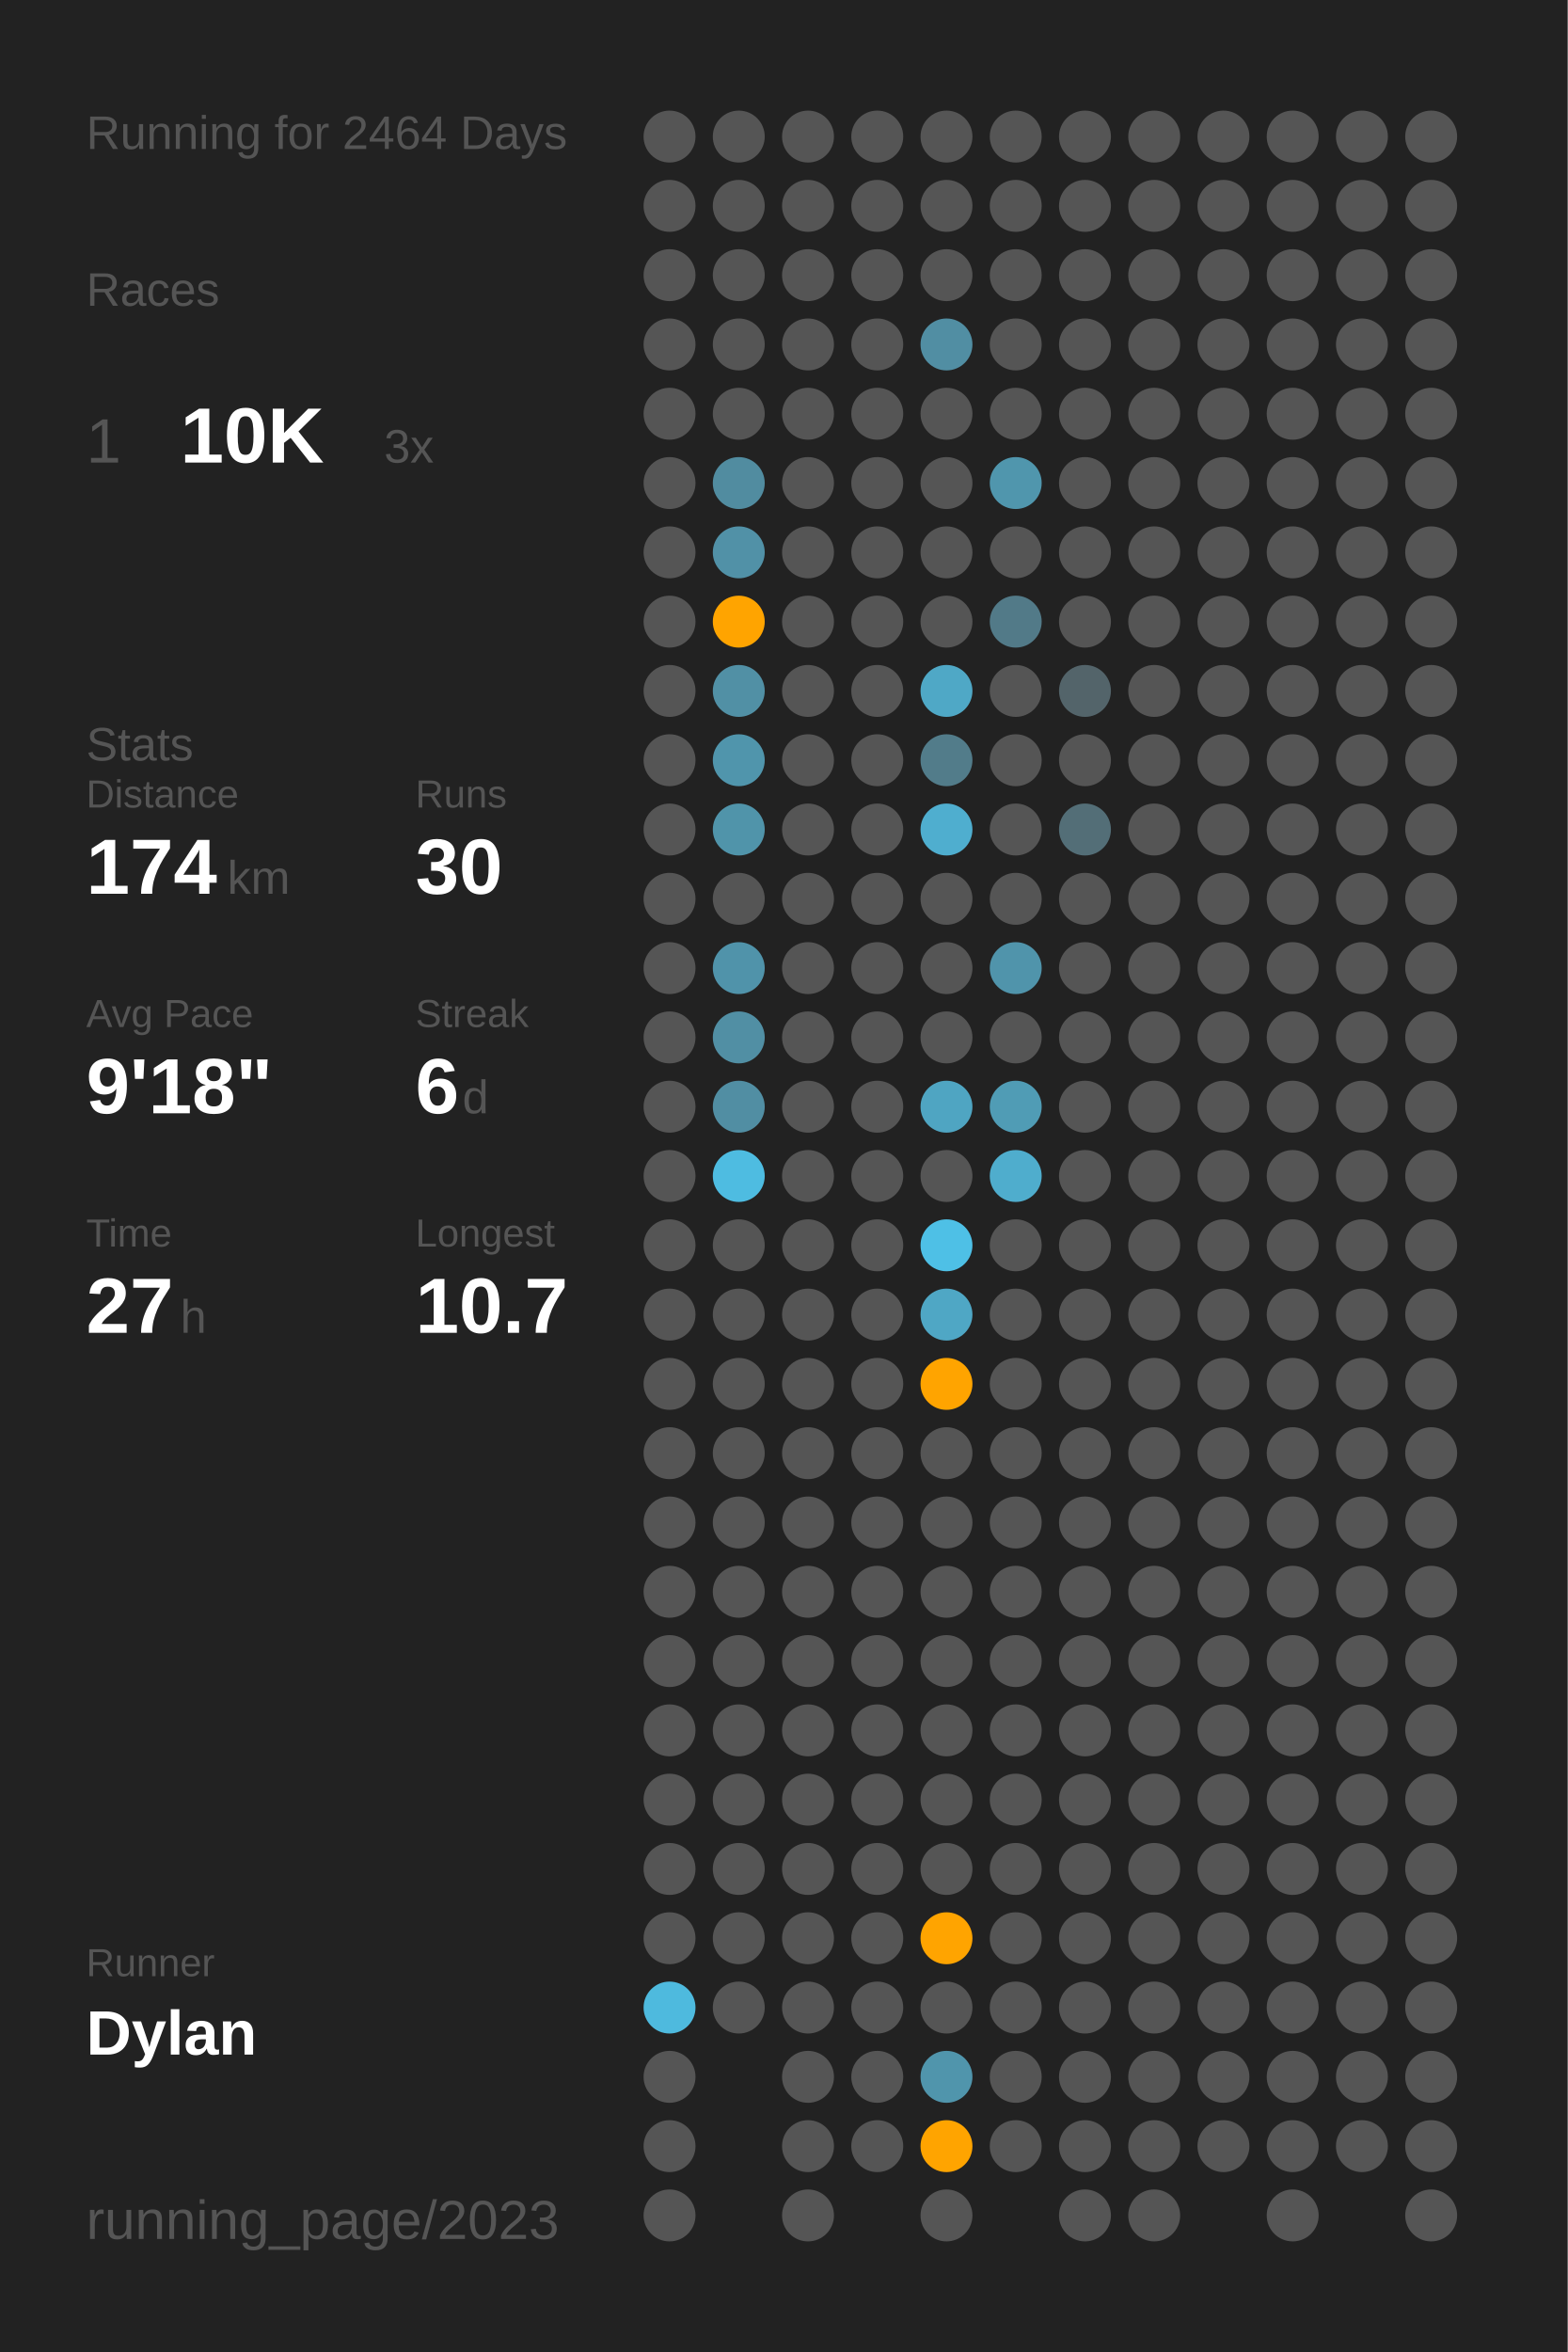
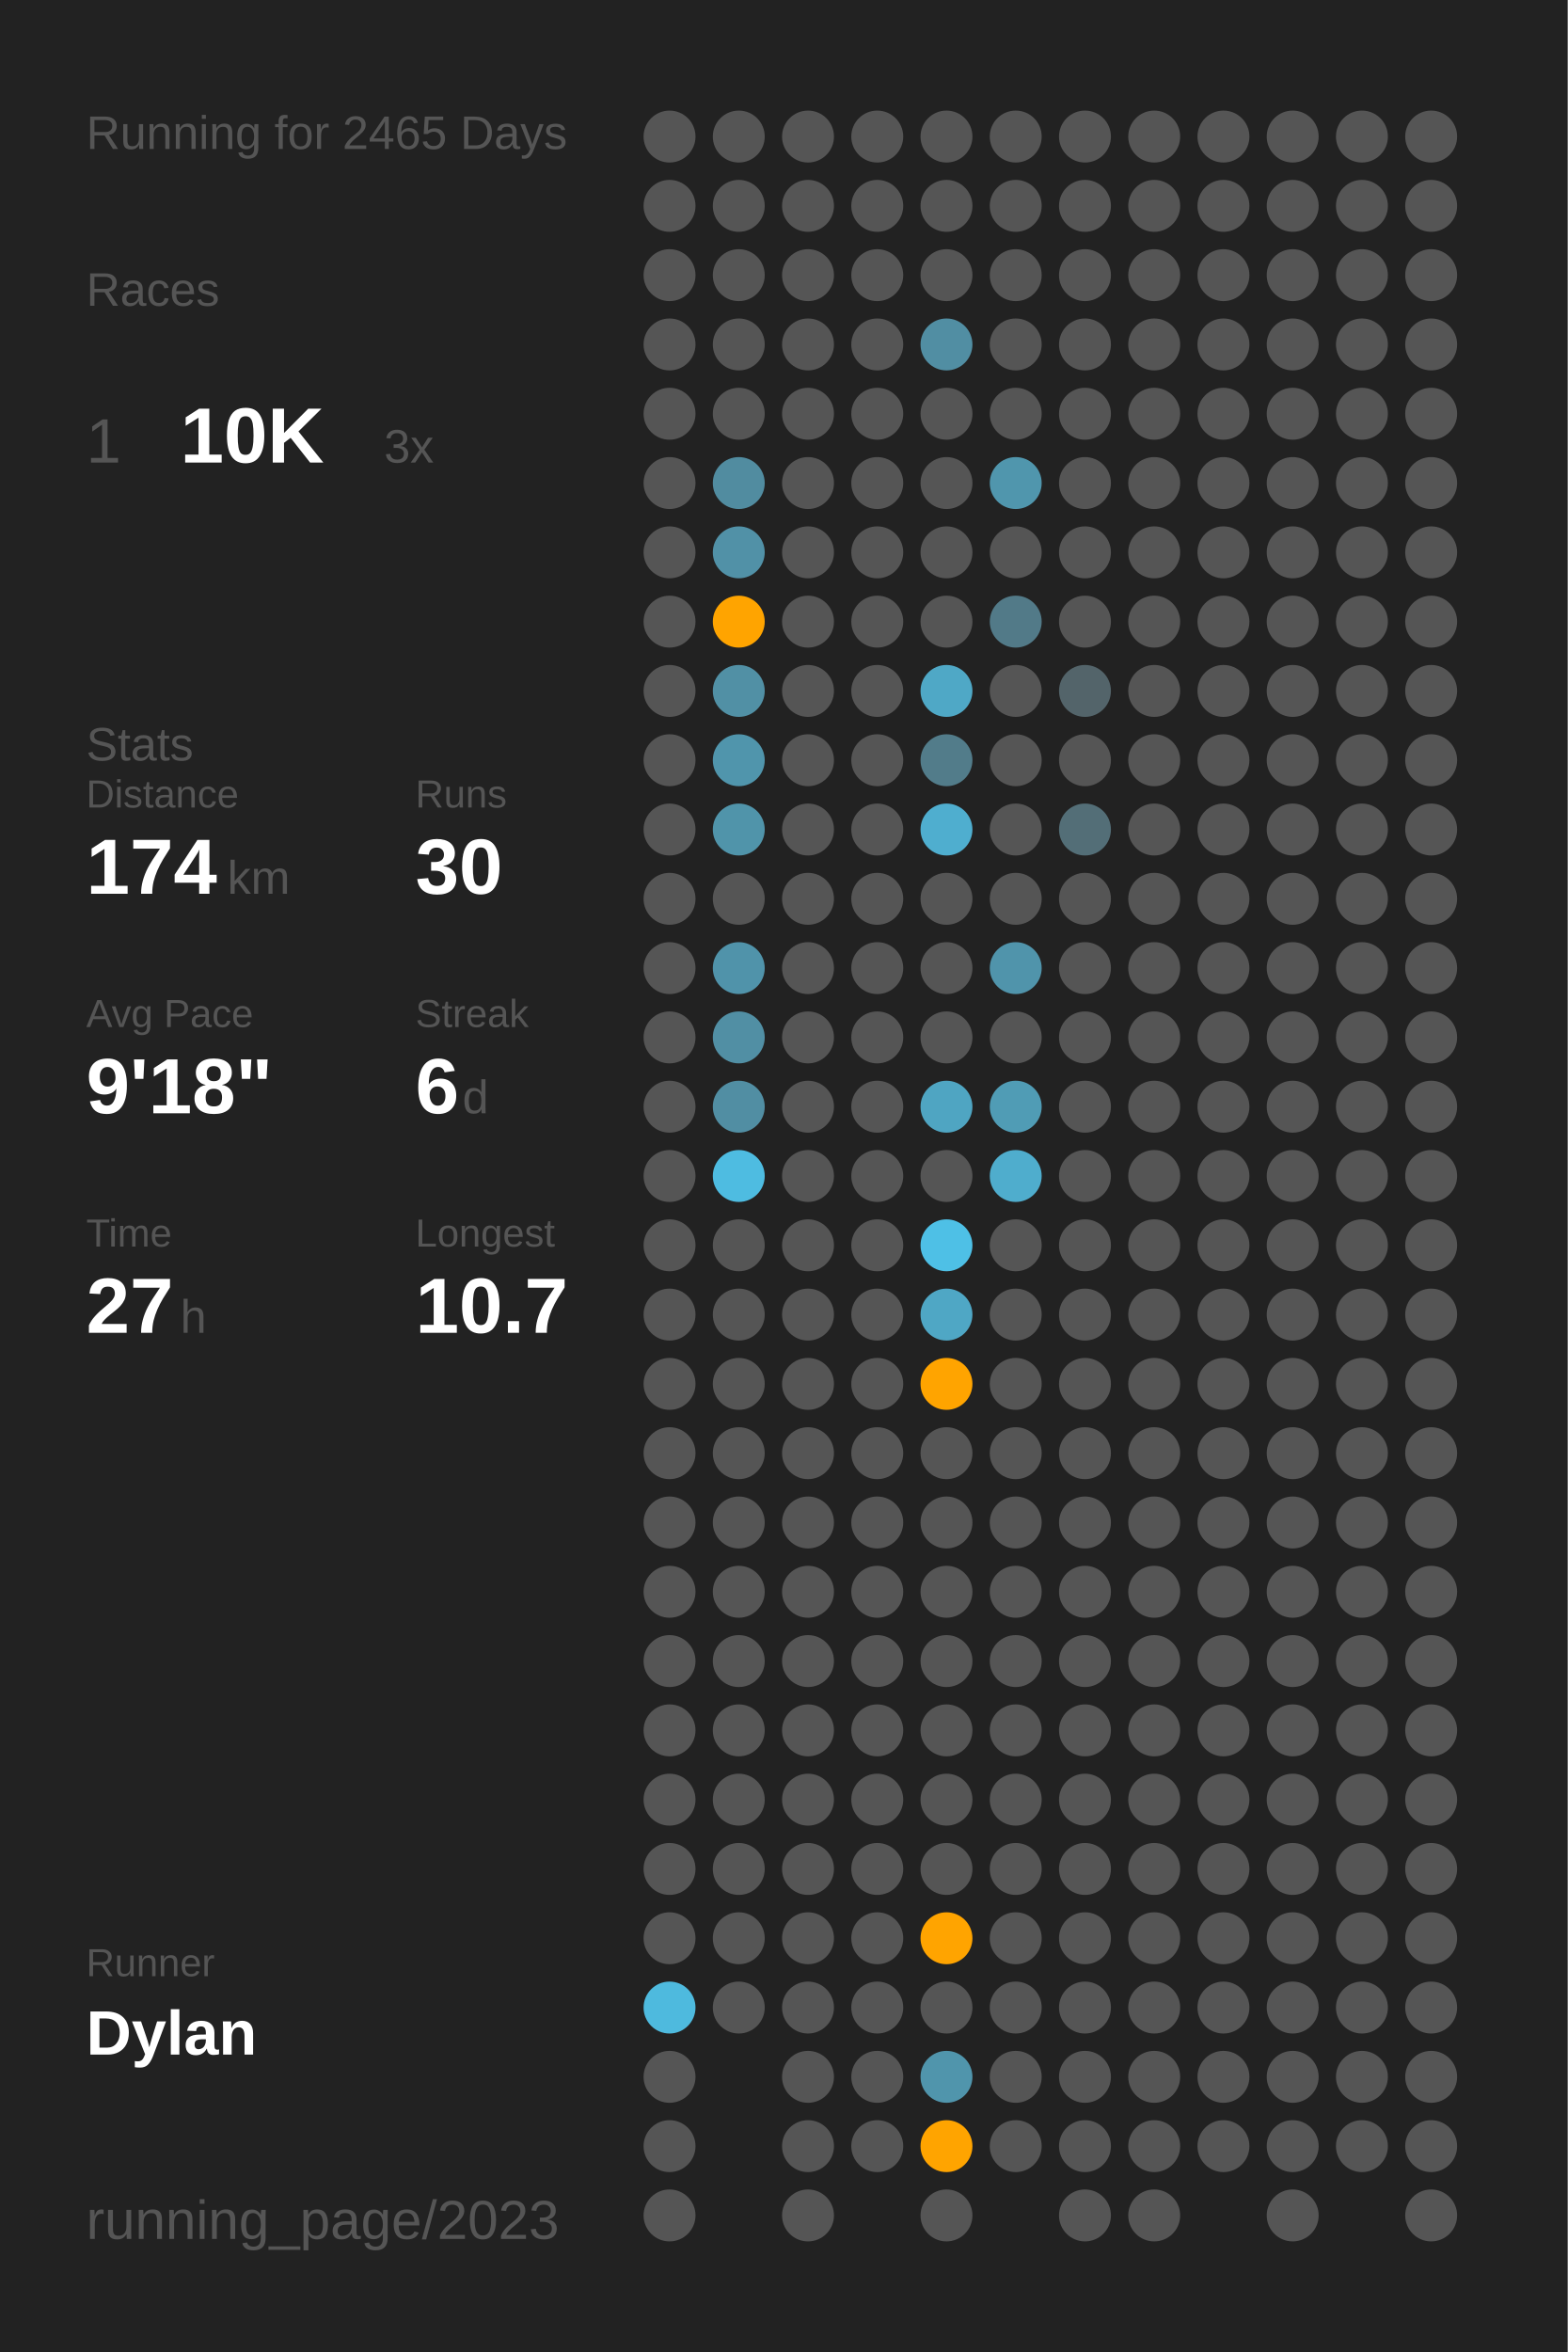
<svg xmlns="http://www.w3.org/2000/svg" baseProfile="full" class="activity-poster" data-activity-mode="running" data-poster-role="poster" data-poster-type="year_summary" height="300mm" version="1.1" viewBox="0,0,200,300" width="200mm">
  <defs />
  <rect class="poster-background" data-poster-role="background" fill="#222222" height="300" stroke="none" width="200" x="0" y="0" />
-   <text fill="#555555" style="font-size:6px; font-family:Arial;" x="11" y="19">Running for 2464 Days</text>
+   <text fill="#555555" style="font-size:6px; font-family:Arial;" x="11" y="19">Running for 2465 Days</text>
  <text fill="#555555" style="font-size:6px; font-family:Arial;" x="11" y="39">Races</text>
  <text fill="#555555" style="font-size:8px; font-family:Arial;" x="11" y="59">1</text>
  <text fill="#FFFFFF" style="font-size:10px; font-family:Arial; font-weight:bold;" x="23" y="59">10K</text>
  <text fill="#555555" style="font-size:6px; font-family:Arial;" x="49" y="59">3x</text>
  <text fill="#555555" style="font-size:6px; font-family:Arial;" x="11" y="97">Stats</text>
  <text fill="#555555" style="font-size:5px; font-family:Arial;" x="11" y="103">Distance</text>
  <text fill="#FFFFFF" style="font-size:10px; font-family:Arial; font-weight:bold;" x="11" y="114">174</text>
  <text fill="#555555" style="font-size:6px; font-family:Arial;" x="29" y="114">km</text>
  <text fill="#555555" style="font-size:5px; font-family:Arial;" x="53" y="103">Runs</text>
  <text fill="#FFFFFF" style="font-size:10px; font-family:Arial; font-weight:bold;" x="53" y="114">30</text>
  <text fill="#555555" style="font-size:5px; font-family:Arial;" x="11" y="131">Avg Pace</text>
  <text fill="#FFFFFF" style="font-size:10px; font-family:Arial; font-weight:bold;" x="11" y="142">9'18"</text>
  <text fill="#555555" style="font-size:5px; font-family:Arial;" x="53" y="131">Streak</text>
  <text fill="#FFFFFF" style="font-size:10px; font-family:Arial; font-weight:bold;" x="53" y="142">6</text>
  <text fill="#555555" style="font-size:6px; font-family:Arial;" x="59" y="142">d</text>
  <text fill="#555555" style="font-size:5px; font-family:Arial;" x="11" y="159">Time</text>
  <text fill="#FFFFFF" style="font-size:10px; font-family:Arial; font-weight:bold;" x="11" y="170">27</text>
  <text fill="#555555" style="font-size:6px; font-family:Arial;" x="23" y="170">h</text>
  <text fill="#555555" style="font-size:5px; font-family:Arial;" x="53" y="159">Longest</text>
  <text fill="#FFFFFF" style="font-size:10px; font-family:Arial; font-weight:bold;" x="53" y="170">10.7</text>
  <text fill="#555555" style="font-size:5px; font-family:Arial;" x="11" y="252.065">Runner</text>
  <text fill="#FFFFFF" style="font-size:8px; font-family:Arial; font-weight:bold;" x="11" y="262.065">Dylan</text>
  <text fill="#555555" style="font-size:7px; font-family:Arial;" x="11" y="285.581">running_page/2023</text>
  <circle cx="85.417" cy="17.419" fill="#555555" r="3.312" />
  <circle cx="85.417" cy="26.258" fill="#555555" r="3.312" />
  <circle cx="85.417" cy="35.097" fill="#555555" r="3.312" />
  <circle cx="85.417" cy="43.935" fill="#555555" r="3.312" />
  <circle cx="85.417" cy="52.774" fill="#555555" r="3.312" />
  <circle cx="85.417" cy="61.613" fill="#555555" r="3.312" />
  <circle cx="85.417" cy="70.452" fill="#555555" r="3.312" />
  <circle cx="85.417" cy="79.29" fill="#555555" r="3.312" />
  <circle cx="85.417" cy="88.129" fill="#555555" r="3.312" />
  <circle cx="85.417" cy="96.968" fill="#555555" r="3.312" />
  <circle cx="85.417" cy="105.806" fill="#555555" r="3.312" />
  <circle cx="85.417" cy="114.645" fill="#555555" r="3.312" />
  <circle cx="85.417" cy="123.484" fill="#555555" r="3.312" />
  <circle cx="85.417" cy="132.323" fill="#555555" r="3.312" />
  <circle cx="85.417" cy="141.161" fill="#555555" r="3.312" />
  <circle cx="85.417" cy="150" fill="#555555" r="3.312" />
  <circle cx="85.417" cy="158.839" fill="#555555" r="3.312" />
  <circle cx="85.417" cy="167.677" fill="#555555" r="3.312" />
  <circle cx="85.417" cy="176.516" fill="#555555" r="3.312" />
  <circle cx="85.417" cy="185.355" fill="#555555" r="3.312" />
  <circle cx="85.417" cy="194.194" fill="#555555" r="3.312" />
  <circle cx="85.417" cy="203.032" fill="#555555" r="3.312" />
  <circle cx="85.417" cy="211.871" fill="#555555" r="3.312" />
  <circle cx="85.417" cy="220.71" fill="#555555" r="3.312" />
  <circle cx="85.417" cy="229.548" fill="#555555" r="3.312" />
  <circle cx="85.417" cy="238.387" fill="#555555" r="3.312" />
  <circle cx="85.417" cy="247.226" fill="#555555" r="3.312" />
  <circle cx="85.417" cy="256.065" fill="#4ebade" r="3.312" />
  <circle cx="85.417" cy="264.903" fill="#555555" r="3.312" />
  <circle cx="85.417" cy="273.742" fill="#555555" r="3.312" />
  <circle cx="85.417" cy="282.581" fill="#555555" r="3.312" />
  <circle cx="94.25" cy="17.419" fill="#555555" r="3.312" />
  <circle cx="94.25" cy="26.258" fill="#555555" r="3.312" />
  <circle cx="94.25" cy="35.097" fill="#555555" r="3.312" />
  <circle cx="94.25" cy="43.935" fill="#555555" r="3.312" />
  <circle cx="94.25" cy="52.774" fill="#555555" r="3.312" />
  <circle cx="94.25" cy="61.613" fill="#518ca0" r="3.312" />
  <circle cx="94.25" cy="70.452" fill="#5191a7" r="3.312" />
  <circle cx="94.25" cy="79.29" fill="#ffa400" r="3.312" />
  <circle cx="94.25" cy="88.129" fill="#5190a5" r="3.312" />
  <circle cx="94.25" cy="96.968" fill="#5095ac" r="3.312" />
  <circle cx="94.25" cy="105.806" fill="#5094aa" r="3.312" />
  <circle cx="94.25" cy="114.645" fill="#555555" r="3.312" />
  <circle cx="94.25" cy="123.484" fill="#5093aa" r="3.312" />
  <circle cx="94.25" cy="132.323" fill="#518fa4" r="3.312" />
  <circle cx="94.25" cy="141.161" fill="#518ea3" r="3.312" />
  <circle cx="94.25" cy="150" fill="#4ebce1" r="3.312" />
  <circle cx="94.25" cy="158.839" fill="#555555" r="3.312" />
  <circle cx="94.25" cy="167.677" fill="#555555" r="3.312" />
  <circle cx="94.25" cy="176.516" fill="#555555" r="3.312" />
  <circle cx="94.25" cy="185.355" fill="#555555" r="3.312" />
  <circle cx="94.25" cy="194.194" fill="#555555" r="3.312" />
  <circle cx="94.25" cy="203.032" fill="#555555" r="3.312" />
  <circle cx="94.25" cy="211.871" fill="#555555" r="3.312" />
  <circle cx="94.25" cy="220.71" fill="#555555" r="3.312" />
  <circle cx="94.25" cy="229.548" fill="#555555" r="3.312" />
  <circle cx="94.25" cy="238.387" fill="#555555" r="3.312" />
  <circle cx="94.25" cy="247.226" fill="#555555" r="3.312" />
  <circle cx="94.25" cy="256.065" fill="#555555" r="3.312" />
  <circle cx="103.083" cy="17.419" fill="#555555" r="3.312" />
  <circle cx="103.083" cy="26.258" fill="#555555" r="3.312" />
  <circle cx="103.083" cy="35.097" fill="#555555" r="3.312" />
  <circle cx="103.083" cy="43.935" fill="#555555" r="3.312" />
  <circle cx="103.083" cy="52.774" fill="#555555" r="3.312" />
  <circle cx="103.083" cy="61.613" fill="#555555" r="3.312" />
  <circle cx="103.083" cy="70.452" fill="#555555" r="3.312" />
  <circle cx="103.083" cy="79.29" fill="#555555" r="3.312" />
  <circle cx="103.083" cy="88.129" fill="#555555" r="3.312" />
  <circle cx="103.083" cy="96.968" fill="#555555" r="3.312" />
  <circle cx="103.083" cy="105.806" fill="#555555" r="3.312" />
  <circle cx="103.083" cy="114.645" fill="#555555" r="3.312" />
  <circle cx="103.083" cy="123.484" fill="#555555" r="3.312" />
  <circle cx="103.083" cy="132.323" fill="#555555" r="3.312" />
  <circle cx="103.083" cy="141.161" fill="#555555" r="3.312" />
  <circle cx="103.083" cy="150" fill="#555555" r="3.312" />
  <circle cx="103.083" cy="158.839" fill="#555555" r="3.312" />
  <circle cx="103.083" cy="167.677" fill="#555555" r="3.312" />
  <circle cx="103.083" cy="176.516" fill="#555555" r="3.312" />
  <circle cx="103.083" cy="185.355" fill="#555555" r="3.312" />
  <circle cx="103.083" cy="194.194" fill="#555555" r="3.312" />
  <circle cx="103.083" cy="203.032" fill="#555555" r="3.312" />
  <circle cx="103.083" cy="211.871" fill="#555555" r="3.312" />
  <circle cx="103.083" cy="220.71" fill="#555555" r="3.312" />
  <circle cx="103.083" cy="229.548" fill="#555555" r="3.312" />
  <circle cx="103.083" cy="238.387" fill="#555555" r="3.312" />
  <circle cx="103.083" cy="247.226" fill="#555555" r="3.312" />
  <circle cx="103.083" cy="256.065" fill="#555555" r="3.312" />
  <circle cx="103.083" cy="264.903" fill="#555555" r="3.312" />
  <circle cx="103.083" cy="273.742" fill="#555555" r="3.312" />
  <circle cx="103.083" cy="282.581" fill="#555555" r="3.312" />
  <circle cx="111.917" cy="17.419" fill="#555555" r="3.312" />
  <circle cx="111.917" cy="26.258" fill="#555555" r="3.312" />
  <circle cx="111.917" cy="35.097" fill="#555555" r="3.312" />
  <circle cx="111.917" cy="43.935" fill="#555555" r="3.312" />
  <circle cx="111.917" cy="52.774" fill="#555555" r="3.312" />
  <circle cx="111.917" cy="61.613" fill="#555555" r="3.312" />
  <circle cx="111.917" cy="70.452" fill="#555555" r="3.312" />
  <circle cx="111.917" cy="79.29" fill="#555555" r="3.312" />
  <circle cx="111.917" cy="88.129" fill="#555555" r="3.312" />
  <circle cx="111.917" cy="96.968" fill="#555555" r="3.312" />
  <circle cx="111.917" cy="105.806" fill="#555555" r="3.312" />
  <circle cx="111.917" cy="114.645" fill="#555555" r="3.312" />
  <circle cx="111.917" cy="123.484" fill="#555555" r="3.312" />
  <circle cx="111.917" cy="132.323" fill="#555555" r="3.312" />
  <circle cx="111.917" cy="141.161" fill="#555555" r="3.312" />
  <circle cx="111.917" cy="150" fill="#555555" r="3.312" />
  <circle cx="111.917" cy="158.839" fill="#555555" r="3.312" />
  <circle cx="111.917" cy="167.677" fill="#555555" r="3.312" />
  <circle cx="111.917" cy="176.516" fill="#555555" r="3.312" />
  <circle cx="111.917" cy="185.355" fill="#555555" r="3.312" />
  <circle cx="111.917" cy="194.194" fill="#555555" r="3.312" />
  <circle cx="111.917" cy="203.032" fill="#555555" r="3.312" />
  <circle cx="111.917" cy="211.871" fill="#555555" r="3.312" />
  <circle cx="111.917" cy="220.71" fill="#555555" r="3.312" />
  <circle cx="111.917" cy="229.548" fill="#555555" r="3.312" />
  <circle cx="111.917" cy="238.387" fill="#555555" r="3.312" />
  <circle cx="111.917" cy="247.226" fill="#555555" r="3.312" />
  <circle cx="111.917" cy="256.065" fill="#555555" r="3.312" />
  <circle cx="111.917" cy="264.903" fill="#555555" r="3.312" />
  <circle cx="111.917" cy="273.742" fill="#555555" r="3.312" />
  <circle cx="120.75" cy="17.419" fill="#555555" r="3.312" />
  <circle cx="120.75" cy="26.258" fill="#555555" r="3.312" />
  <circle cx="120.75" cy="35.097" fill="#555555" r="3.312" />
  <circle cx="120.75" cy="43.935" fill="#518ea3" r="3.312" />
  <circle cx="120.75" cy="52.774" fill="#555555" r="3.312" />
  <circle cx="120.75" cy="61.613" fill="#555555" r="3.312" />
  <circle cx="120.75" cy="70.452" fill="#555555" r="3.312" />
  <circle cx="120.75" cy="79.29" fill="#555555" r="3.312" />
  <circle cx="120.75" cy="88.129" fill="#4fa8c6" r="3.312" />
  <circle cx="120.75" cy="96.968" fill="#527c8a" r="3.312" />
  <circle cx="120.75" cy="105.806" fill="#4faecf" r="3.312" />
  <circle cx="120.75" cy="114.645" fill="#555555" r="3.312" />
  <circle cx="120.75" cy="123.484" fill="#555555" r="3.312" />
  <circle cx="120.75" cy="132.323" fill="#555555" r="3.312" />
  <circle cx="120.75" cy="141.161" fill="#4fa5c2" r="3.312" />
  <circle cx="120.75" cy="150" fill="#555555" r="3.312" />
  <circle cx="120.75" cy="158.839" fill="#4ec0e6" r="3.312" />
  <circle cx="120.75" cy="167.677" fill="#4fa7c5" r="3.312" />
  <circle cx="120.75" cy="176.516" fill="#ffa400" r="3.312" />
  <circle cx="120.75" cy="185.355" fill="#555555" r="3.312" />
  <circle cx="120.75" cy="194.194" fill="#555555" r="3.312" />
  <circle cx="120.75" cy="203.032" fill="#555555" r="3.312" />
  <circle cx="120.75" cy="211.871" fill="#555555" r="3.312" />
  <circle cx="120.75" cy="220.71" fill="#555555" r="3.312" />
  <circle cx="120.75" cy="229.548" fill="#555555" r="3.312" />
  <circle cx="120.75" cy="238.387" fill="#555555" r="3.312" />
  <circle cx="120.75" cy="247.226" fill="#ffa400" r="3.312" />
  <circle cx="120.75" cy="256.065" fill="#555555" r="3.312" />
  <circle cx="120.75" cy="264.903" fill="#5095ac" r="3.312" />
  <circle cx="120.75" cy="273.742" fill="#ffa400" r="3.312" />
  <circle cx="120.75" cy="282.581" fill="#555555" r="3.312" />
  <circle cx="129.583" cy="17.419" fill="#555555" r="3.312" />
  <circle cx="129.583" cy="26.258" fill="#555555" r="3.312" />
  <circle cx="129.583" cy="35.097" fill="#555555" r="3.312" />
  <circle cx="129.583" cy="43.935" fill="#555555" r="3.312" />
  <circle cx="129.583" cy="52.774" fill="#555555" r="3.312" />
  <circle cx="129.583" cy="61.613" fill="#5096ad" r="3.312" />
  <circle cx="129.583" cy="70.452" fill="#555555" r="3.312" />
  <circle cx="129.583" cy="79.29" fill="#527a88" r="3.312" />
  <circle cx="129.583" cy="88.129" fill="#555555" r="3.312" />
  <circle cx="129.583" cy="96.968" fill="#555555" r="3.312" />
  <circle cx="129.583" cy="105.806" fill="#555555" r="3.312" />
  <circle cx="129.583" cy="114.645" fill="#555555" r="3.312" />
  <circle cx="129.583" cy="123.484" fill="#5094ab" r="3.312" />
  <circle cx="129.583" cy="132.323" fill="#555555" r="3.312" />
  <circle cx="129.583" cy="141.161" fill="#509cb5" r="3.312" />
  <circle cx="129.583" cy="150" fill="#4fadcd" r="3.312" />
  <circle cx="129.583" cy="158.839" fill="#555555" r="3.312" />
  <circle cx="129.583" cy="167.677" fill="#555555" r="3.312" />
  <circle cx="129.583" cy="176.516" fill="#555555" r="3.312" />
  <circle cx="129.583" cy="185.355" fill="#555555" r="3.312" />
  <circle cx="129.583" cy="194.194" fill="#555555" r="3.312" />
  <circle cx="129.583" cy="203.032" fill="#555555" r="3.312" />
  <circle cx="129.583" cy="211.871" fill="#555555" r="3.312" />
  <circle cx="129.583" cy="220.71" fill="#555555" r="3.312" />
  <circle cx="129.583" cy="229.548" fill="#555555" r="3.312" />
  <circle cx="129.583" cy="238.387" fill="#555555" r="3.312" />
  <circle cx="129.583" cy="247.226" fill="#555555" r="3.312" />
  <circle cx="129.583" cy="256.065" fill="#555555" r="3.312" />
  <circle cx="129.583" cy="264.903" fill="#555555" r="3.312" />
  <circle cx="129.583" cy="273.742" fill="#555555" r="3.312" />
  <circle cx="138.417" cy="17.419" fill="#555555" r="3.312" />
  <circle cx="138.417" cy="26.258" fill="#555555" r="3.312" />
  <circle cx="138.417" cy="35.097" fill="#555555" r="3.312" />
  <circle cx="138.417" cy="43.935" fill="#555555" r="3.312" />
  <circle cx="138.417" cy="52.774" fill="#555555" r="3.312" />
  <circle cx="138.417" cy="61.613" fill="#555555" r="3.312" />
  <circle cx="138.417" cy="70.452" fill="#555555" r="3.312" />
  <circle cx="138.417" cy="79.29" fill="#555555" r="3.312" />
  <circle cx="138.417" cy="88.129" fill="#53646a" r="3.312" />
  <circle cx="138.417" cy="96.968" fill="#555555" r="3.312" />
  <circle cx="138.417" cy="105.806" fill="#536e77" r="3.312" />
  <circle cx="138.417" cy="114.645" fill="#555555" r="3.312" />
  <circle cx="138.417" cy="123.484" fill="#555555" r="3.312" />
  <circle cx="138.417" cy="132.323" fill="#555555" r="3.312" />
  <circle cx="138.417" cy="141.161" fill="#555555" r="3.312" />
  <circle cx="138.417" cy="150" fill="#555555" r="3.312" />
  <circle cx="138.417" cy="158.839" fill="#555555" r="3.312" />
  <circle cx="138.417" cy="167.677" fill="#555555" r="3.312" />
  <circle cx="138.417" cy="176.516" fill="#555555" r="3.312" />
  <circle cx="138.417" cy="185.355" fill="#555555" r="3.312" />
  <circle cx="138.417" cy="194.194" fill="#555555" r="3.312" />
  <circle cx="138.417" cy="203.032" fill="#555555" r="3.312" />
  <circle cx="138.417" cy="211.871" fill="#555555" r="3.312" />
  <circle cx="138.417" cy="220.71" fill="#555555" r="3.312" />
  <circle cx="138.417" cy="229.548" fill="#555555" r="3.312" />
  <circle cx="138.417" cy="238.387" fill="#555555" r="3.312" />
  <circle cx="138.417" cy="247.226" fill="#555555" r="3.312" />
  <circle cx="138.417" cy="256.065" fill="#555555" r="3.312" />
  <circle cx="138.417" cy="264.903" fill="#555555" r="3.312" />
  <circle cx="138.417" cy="273.742" fill="#555555" r="3.312" />
  <circle cx="138.417" cy="282.581" fill="#555555" r="3.312" />
  <circle cx="147.25" cy="17.419" fill="#555555" r="3.312" />
  <circle cx="147.25" cy="26.258" fill="#555555" r="3.312" />
  <circle cx="147.25" cy="35.097" fill="#555555" r="3.312" />
  <circle cx="147.25" cy="43.935" fill="#555555" r="3.312" />
  <circle cx="147.25" cy="52.774" fill="#555555" r="3.312" />
  <circle cx="147.25" cy="61.613" fill="#555555" r="3.312" />
  <circle cx="147.25" cy="70.452" fill="#555555" r="3.312" />
  <circle cx="147.25" cy="79.29" fill="#555555" r="3.312" />
  <circle cx="147.25" cy="88.129" fill="#555555" r="3.312" />
  <circle cx="147.25" cy="96.968" fill="#555555" r="3.312" />
  <circle cx="147.25" cy="105.806" fill="#555555" r="3.312" />
  <circle cx="147.25" cy="114.645" fill="#555555" r="3.312" />
  <circle cx="147.25" cy="123.484" fill="#555555" r="3.312" />
  <circle cx="147.25" cy="132.323" fill="#555555" r="3.312" />
  <circle cx="147.25" cy="141.161" fill="#555555" r="3.312" />
  <circle cx="147.25" cy="150" fill="#555555" r="3.312" />
  <circle cx="147.25" cy="158.839" fill="#555555" r="3.312" />
  <circle cx="147.25" cy="167.677" fill="#555555" r="3.312" />
  <circle cx="147.25" cy="176.516" fill="#555555" r="3.312" />
  <circle cx="147.25" cy="185.355" fill="#555555" r="3.312" />
  <circle cx="147.25" cy="194.194" fill="#555555" r="3.312" />
  <circle cx="147.25" cy="203.032" fill="#555555" r="3.312" />
  <circle cx="147.25" cy="211.871" fill="#555555" r="3.312" />
  <circle cx="147.25" cy="220.71" fill="#555555" r="3.312" />
  <circle cx="147.25" cy="229.548" fill="#555555" r="3.312" />
  <circle cx="147.25" cy="238.387" fill="#555555" r="3.312" />
  <circle cx="147.25" cy="247.226" fill="#555555" r="3.312" />
  <circle cx="147.25" cy="256.065" fill="#555555" r="3.312" />
  <circle cx="147.25" cy="264.903" fill="#555555" r="3.312" />
  <circle cx="147.25" cy="273.742" fill="#555555" r="3.312" />
  <circle cx="147.25" cy="282.581" fill="#555555" r="3.312" />
  <circle cx="156.083" cy="17.419" fill="#555555" r="3.312" />
  <circle cx="156.083" cy="26.258" fill="#555555" r="3.312" />
  <circle cx="156.083" cy="35.097" fill="#555555" r="3.312" />
  <circle cx="156.083" cy="43.935" fill="#555555" r="3.312" />
  <circle cx="156.083" cy="52.774" fill="#555555" r="3.312" />
  <circle cx="156.083" cy="61.613" fill="#555555" r="3.312" />
  <circle cx="156.083" cy="70.452" fill="#555555" r="3.312" />
  <circle cx="156.083" cy="79.29" fill="#555555" r="3.312" />
  <circle cx="156.083" cy="88.129" fill="#555555" r="3.312" />
  <circle cx="156.083" cy="96.968" fill="#555555" r="3.312" />
  <circle cx="156.083" cy="105.806" fill="#555555" r="3.312" />
  <circle cx="156.083" cy="114.645" fill="#555555" r="3.312" />
  <circle cx="156.083" cy="123.484" fill="#555555" r="3.312" />
  <circle cx="156.083" cy="132.323" fill="#555555" r="3.312" />
  <circle cx="156.083" cy="141.161" fill="#555555" r="3.312" />
  <circle cx="156.083" cy="150" fill="#555555" r="3.312" />
  <circle cx="156.083" cy="158.839" fill="#555555" r="3.312" />
  <circle cx="156.083" cy="167.677" fill="#555555" r="3.312" />
  <circle cx="156.083" cy="176.516" fill="#555555" r="3.312" />
  <circle cx="156.083" cy="185.355" fill="#555555" r="3.312" />
  <circle cx="156.083" cy="194.194" fill="#555555" r="3.312" />
  <circle cx="156.083" cy="203.032" fill="#555555" r="3.312" />
  <circle cx="156.083" cy="211.871" fill="#555555" r="3.312" />
  <circle cx="156.083" cy="220.71" fill="#555555" r="3.312" />
  <circle cx="156.083" cy="229.548" fill="#555555" r="3.312" />
  <circle cx="156.083" cy="238.387" fill="#555555" r="3.312" />
  <circle cx="156.083" cy="247.226" fill="#555555" r="3.312" />
  <circle cx="156.083" cy="256.065" fill="#555555" r="3.312" />
  <circle cx="156.083" cy="264.903" fill="#555555" r="3.312" />
  <circle cx="156.083" cy="273.742" fill="#555555" r="3.312" />
  <circle cx="164.917" cy="17.419" fill="#555555" r="3.312" />
  <circle cx="164.917" cy="26.258" fill="#555555" r="3.312" />
  <circle cx="164.917" cy="35.097" fill="#555555" r="3.312" />
  <circle cx="164.917" cy="43.935" fill="#555555" r="3.312" />
  <circle cx="164.917" cy="52.774" fill="#555555" r="3.312" />
  <circle cx="164.917" cy="61.613" fill="#555555" r="3.312" />
  <circle cx="164.917" cy="70.452" fill="#555555" r="3.312" />
  <circle cx="164.917" cy="79.29" fill="#555555" r="3.312" />
  <circle cx="164.917" cy="88.129" fill="#555555" r="3.312" />
  <circle cx="164.917" cy="96.968" fill="#555555" r="3.312" />
  <circle cx="164.917" cy="105.806" fill="#555555" r="3.312" />
  <circle cx="164.917" cy="114.645" fill="#555555" r="3.312" />
  <circle cx="164.917" cy="123.484" fill="#555555" r="3.312" />
  <circle cx="164.917" cy="132.323" fill="#555555" r="3.312" />
  <circle cx="164.917" cy="141.161" fill="#555555" r="3.312" />
  <circle cx="164.917" cy="150" fill="#555555" r="3.312" />
  <circle cx="164.917" cy="158.839" fill="#555555" r="3.312" />
  <circle cx="164.917" cy="167.677" fill="#555555" r="3.312" />
  <circle cx="164.917" cy="176.516" fill="#555555" r="3.312" />
  <circle cx="164.917" cy="185.355" fill="#555555" r="3.312" />
  <circle cx="164.917" cy="194.194" fill="#555555" r="3.312" />
  <circle cx="164.917" cy="203.032" fill="#555555" r="3.312" />
  <circle cx="164.917" cy="211.871" fill="#555555" r="3.312" />
  <circle cx="164.917" cy="220.71" fill="#555555" r="3.312" />
  <circle cx="164.917" cy="229.548" fill="#555555" r="3.312" />
  <circle cx="164.917" cy="238.387" fill="#555555" r="3.312" />
  <circle cx="164.917" cy="247.226" fill="#555555" r="3.312" />
  <circle cx="164.917" cy="256.065" fill="#555555" r="3.312" />
  <circle cx="164.917" cy="264.903" fill="#555555" r="3.312" />
  <circle cx="164.917" cy="273.742" fill="#555555" r="3.312" />
  <circle cx="164.917" cy="282.581" fill="#555555" r="3.312" />
  <circle cx="173.75" cy="17.419" fill="#555555" r="3.312" />
  <circle cx="173.75" cy="26.258" fill="#555555" r="3.312" />
  <circle cx="173.75" cy="35.097" fill="#555555" r="3.312" />
  <circle cx="173.75" cy="43.935" fill="#555555" r="3.312" />
  <circle cx="173.75" cy="52.774" fill="#555555" r="3.312" />
  <circle cx="173.75" cy="61.613" fill="#555555" r="3.312" />
  <circle cx="173.75" cy="70.452" fill="#555555" r="3.312" />
  <circle cx="173.75" cy="79.29" fill="#555555" r="3.312" />
  <circle cx="173.75" cy="88.129" fill="#555555" r="3.312" />
  <circle cx="173.75" cy="96.968" fill="#555555" r="3.312" />
  <circle cx="173.75" cy="105.806" fill="#555555" r="3.312" />
  <circle cx="173.75" cy="114.645" fill="#555555" r="3.312" />
  <circle cx="173.75" cy="123.484" fill="#555555" r="3.312" />
  <circle cx="173.75" cy="132.323" fill="#555555" r="3.312" />
  <circle cx="173.75" cy="141.161" fill="#555555" r="3.312" />
  <circle cx="173.75" cy="150" fill="#555555" r="3.312" />
  <circle cx="173.75" cy="158.839" fill="#555555" r="3.312" />
  <circle cx="173.75" cy="167.677" fill="#555555" r="3.312" />
  <circle cx="173.75" cy="176.516" fill="#555555" r="3.312" />
  <circle cx="173.75" cy="185.355" fill="#555555" r="3.312" />
  <circle cx="173.75" cy="194.194" fill="#555555" r="3.312" />
  <circle cx="173.75" cy="203.032" fill="#555555" r="3.312" />
  <circle cx="173.75" cy="211.871" fill="#555555" r="3.312" />
  <circle cx="173.75" cy="220.71" fill="#555555" r="3.312" />
  <circle cx="173.75" cy="229.548" fill="#555555" r="3.312" />
  <circle cx="173.75" cy="238.387" fill="#555555" r="3.312" />
  <circle cx="173.75" cy="247.226" fill="#555555" r="3.312" />
  <circle cx="173.75" cy="256.065" fill="#555555" r="3.312" />
  <circle cx="173.75" cy="264.903" fill="#555555" r="3.312" />
  <circle cx="173.75" cy="273.742" fill="#555555" r="3.312" />
  <circle cx="182.583" cy="17.419" fill="#555555" r="3.312" />
  <circle cx="182.583" cy="26.258" fill="#555555" r="3.312" />
  <circle cx="182.583" cy="35.097" fill="#555555" r="3.312" />
  <circle cx="182.583" cy="43.935" fill="#555555" r="3.312" />
  <circle cx="182.583" cy="52.774" fill="#555555" r="3.312" />
  <circle cx="182.583" cy="61.613" fill="#555555" r="3.312" />
  <circle cx="182.583" cy="70.452" fill="#555555" r="3.312" />
  <circle cx="182.583" cy="79.29" fill="#555555" r="3.312" />
  <circle cx="182.583" cy="88.129" fill="#555555" r="3.312" />
  <circle cx="182.583" cy="96.968" fill="#555555" r="3.312" />
  <circle cx="182.583" cy="105.806" fill="#555555" r="3.312" />
  <circle cx="182.583" cy="114.645" fill="#555555" r="3.312" />
  <circle cx="182.583" cy="123.484" fill="#555555" r="3.312" />
  <circle cx="182.583" cy="132.323" fill="#555555" r="3.312" />
  <circle cx="182.583" cy="141.161" fill="#555555" r="3.312" />
  <circle cx="182.583" cy="150" fill="#555555" r="3.312" />
  <circle cx="182.583" cy="158.839" fill="#555555" r="3.312" />
  <circle cx="182.583" cy="167.677" fill="#555555" r="3.312" />
  <circle cx="182.583" cy="176.516" fill="#555555" r="3.312" />
  <circle cx="182.583" cy="185.355" fill="#555555" r="3.312" />
  <circle cx="182.583" cy="194.194" fill="#555555" r="3.312" />
  <circle cx="182.583" cy="203.032" fill="#555555" r="3.312" />
  <circle cx="182.583" cy="211.871" fill="#555555" r="3.312" />
  <circle cx="182.583" cy="220.71" fill="#555555" r="3.312" />
  <circle cx="182.583" cy="229.548" fill="#555555" r="3.312" />
  <circle cx="182.583" cy="238.387" fill="#555555" r="3.312" />
  <circle cx="182.583" cy="247.226" fill="#555555" r="3.312" />
  <circle cx="182.583" cy="256.065" fill="#555555" r="3.312" />
  <circle cx="182.583" cy="264.903" fill="#555555" r="3.312" />
  <circle cx="182.583" cy="273.742" fill="#555555" r="3.312" />
  <circle cx="182.583" cy="282.581" fill="#555555" r="3.312" />
</svg>
